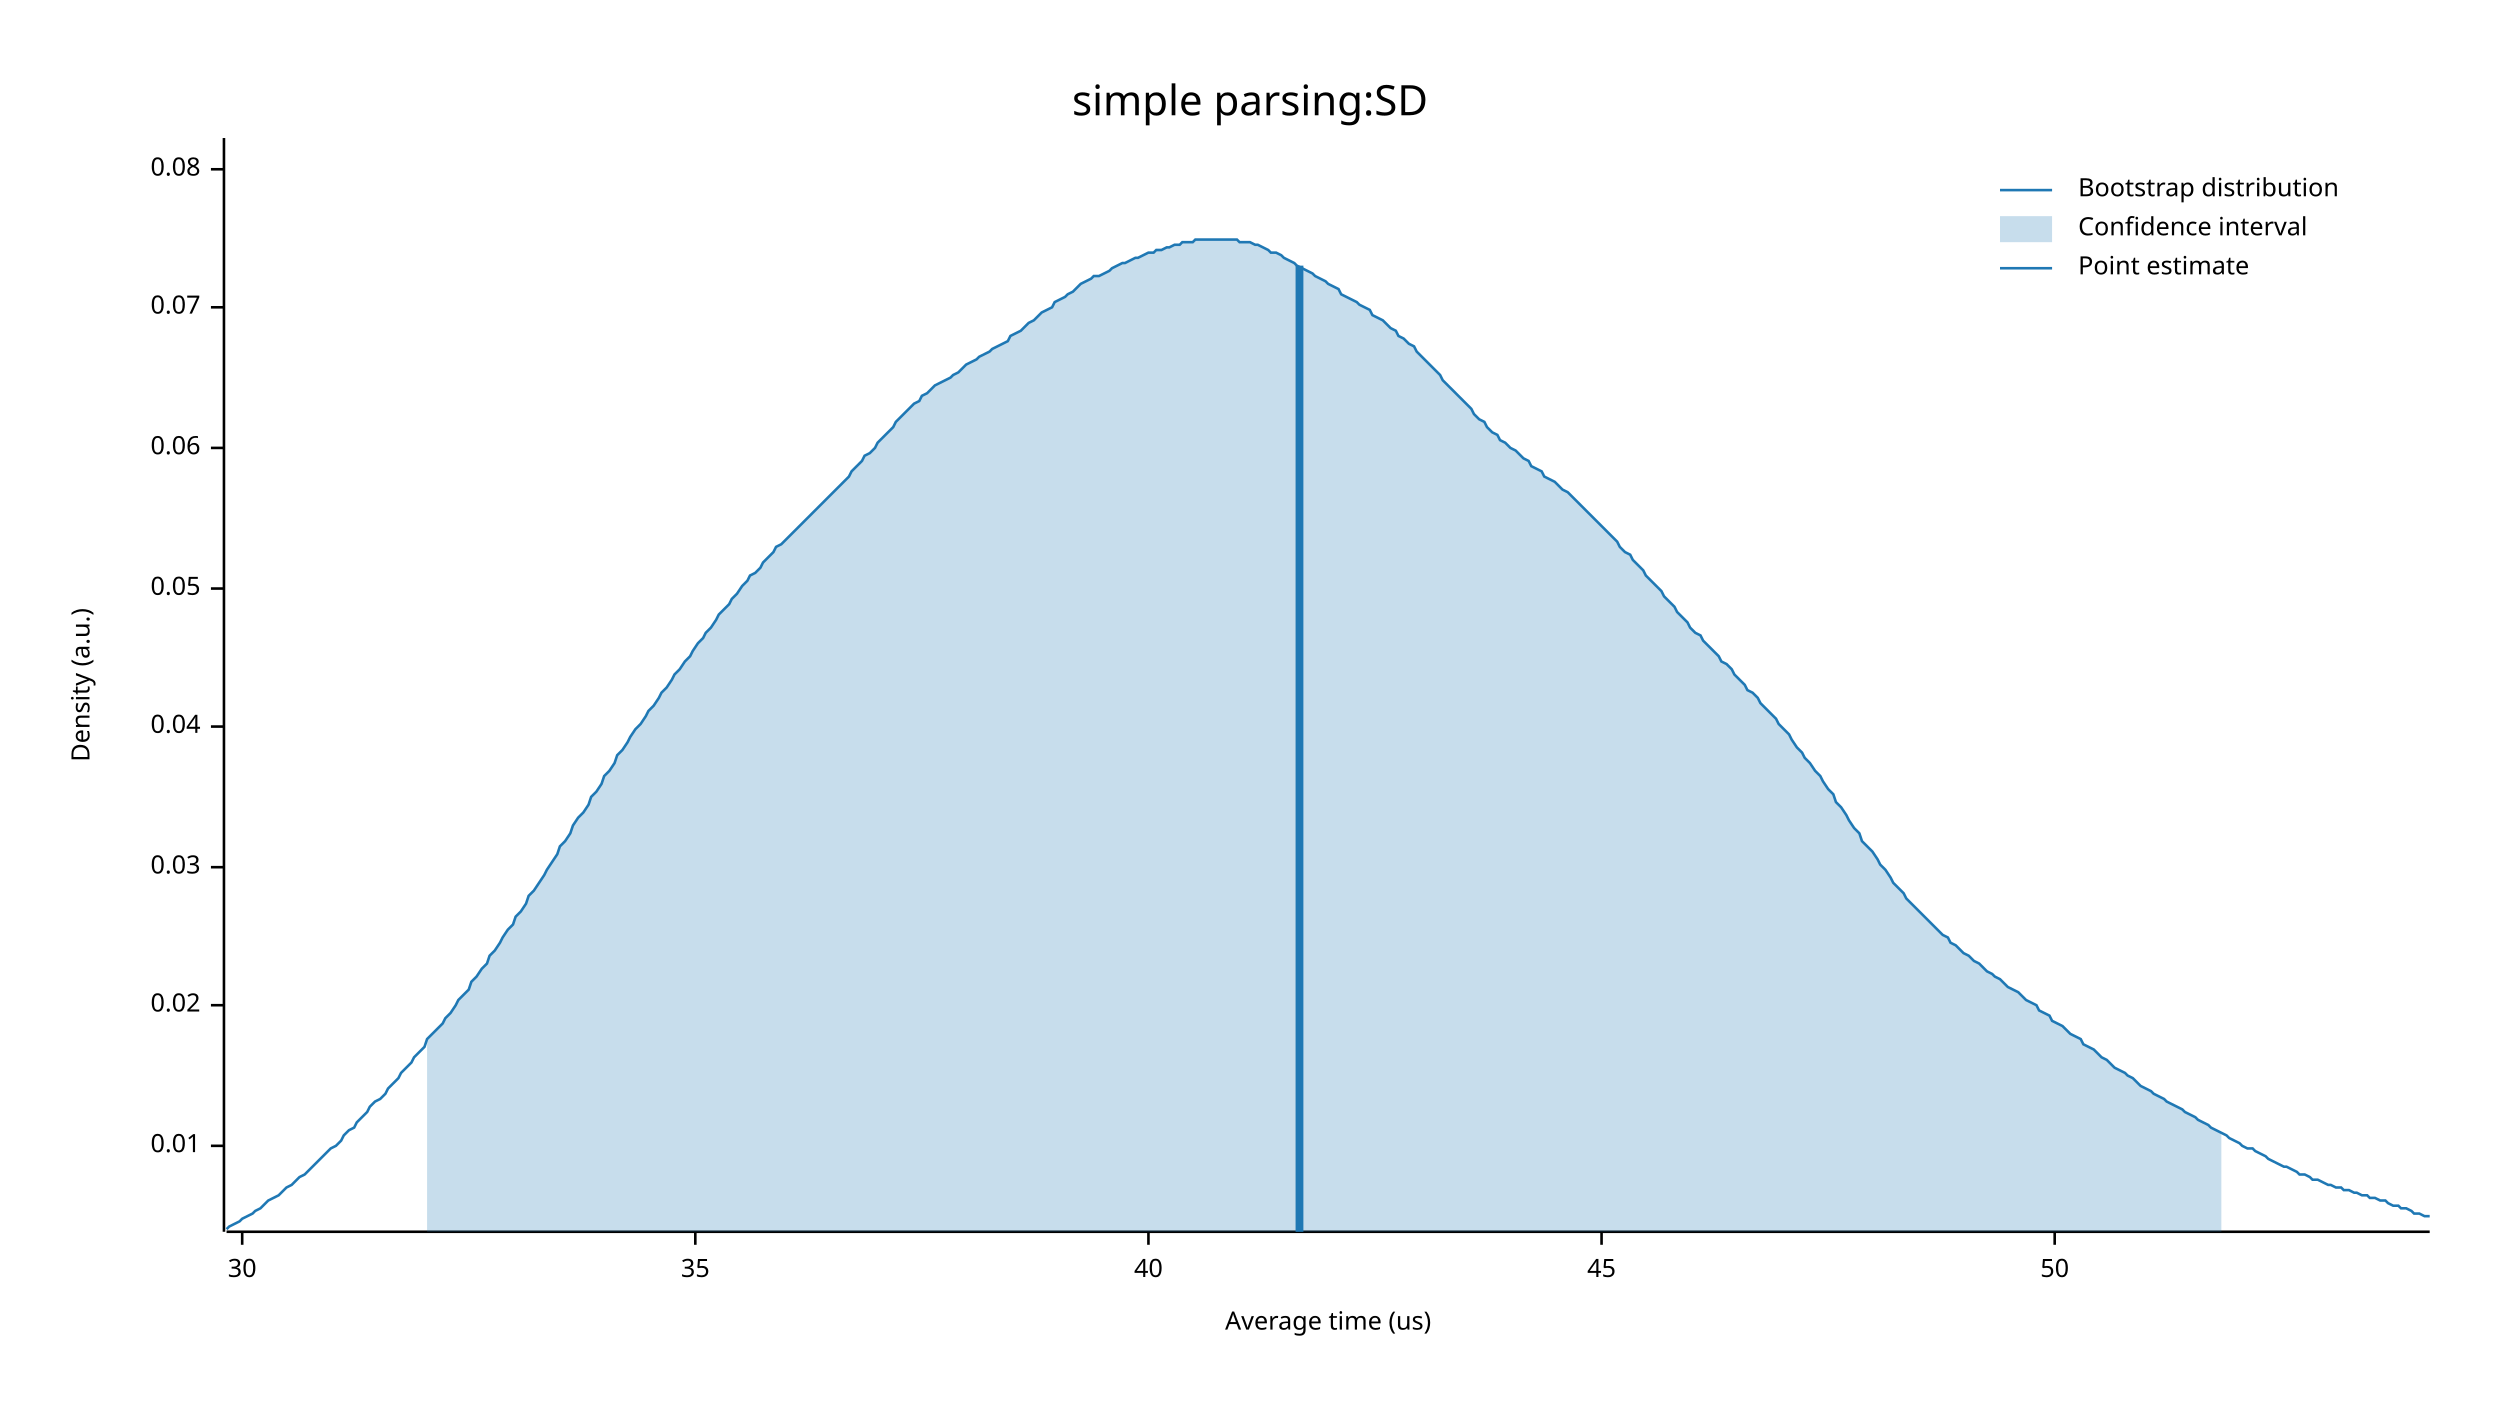
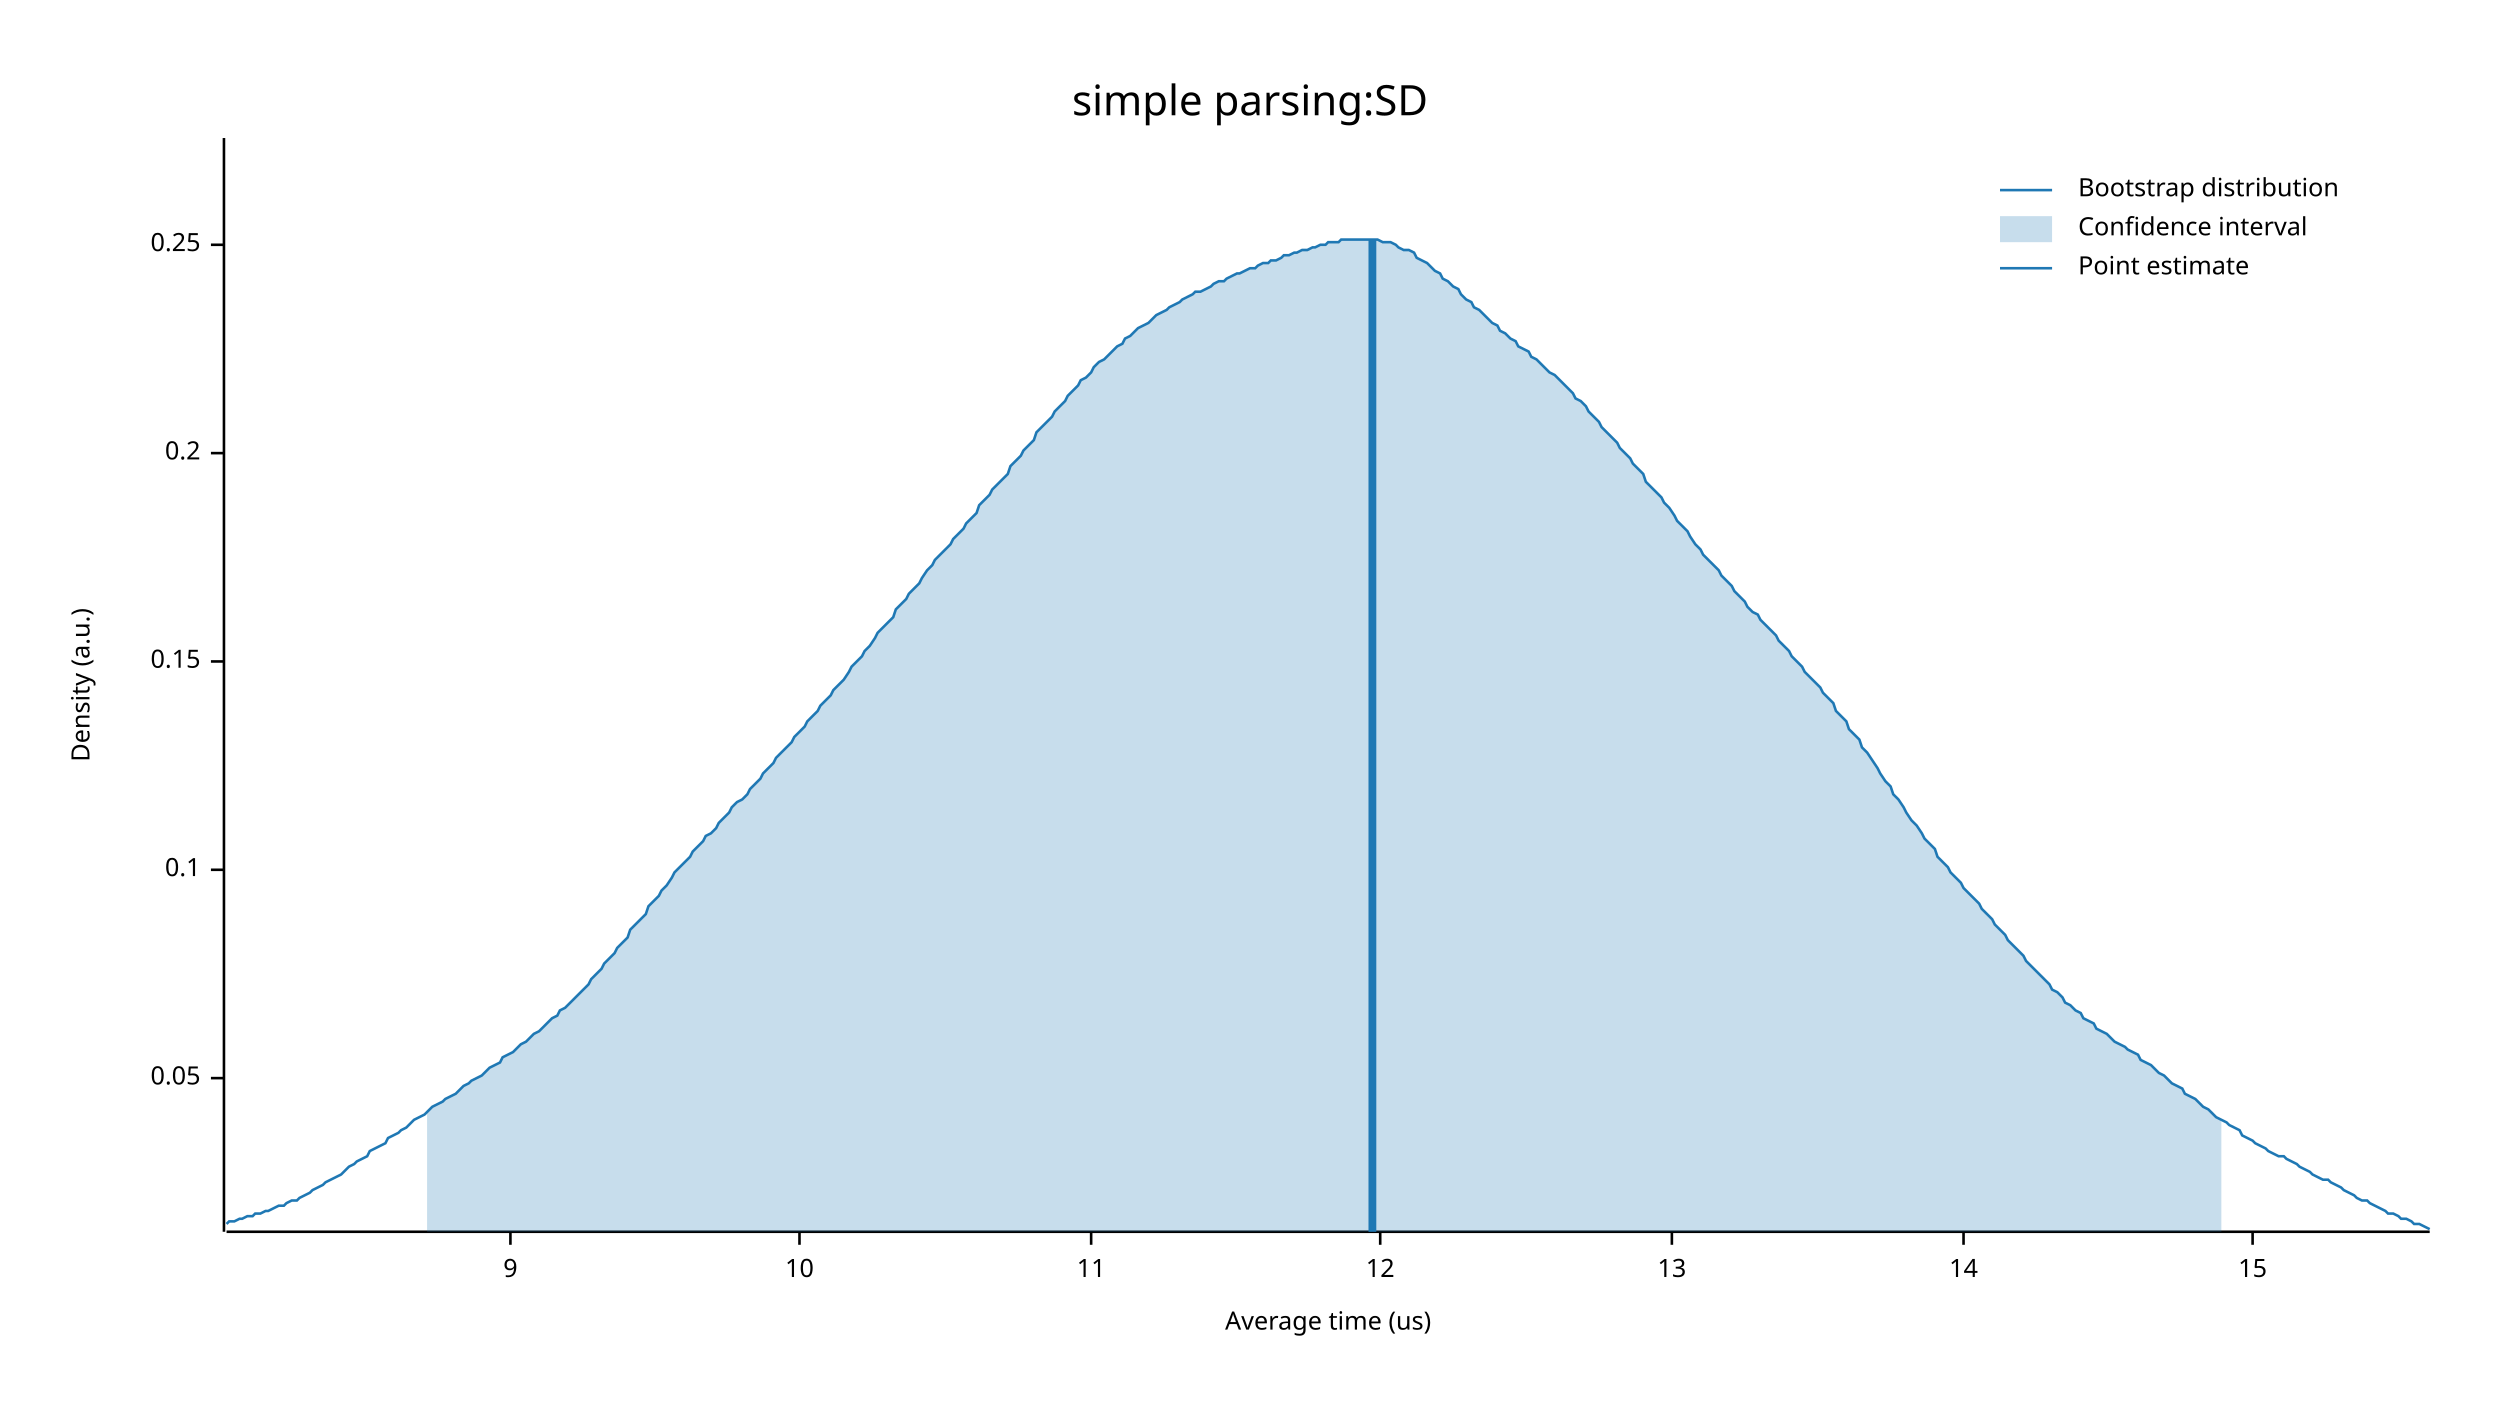
<svg xmlns="http://www.w3.org/2000/svg" width="960" height="540">
  <text x="480" y="32" dy="0.76em" text-anchor="middle" font-family="sans-serif" font-size="16.129" opacity="1" fill="#000000">
simple parsing:SD
</text>
  <text x="27" y="263" dy="0.76em" text-anchor="middle" font-family="sans-serif" font-size="9.677" opacity="1" fill="#000000" transform="rotate(270, 27, 263)">
Density (a.u.)
</text>
  <text x="510" y="513" dy="-0.5ex" text-anchor="middle" font-family="sans-serif" font-size="9.677" opacity="1" fill="#000000">
Average time (us)
</text>
  <polyline fill="none" opacity="1" stroke="#000000" stroke-width="1" points="86,53 86,473 " />
-   <text x="77" y="440" dy="0.5ex" text-anchor="end" font-family="sans-serif" font-size="9.677" opacity="1" fill="#000000">
- 0.01
- </text>
-   <polyline fill="none" opacity="1" stroke="#000000" stroke-width="1" points="81,440 86,440 " />
-   <text x="77" y="386" dy="0.5ex" text-anchor="end" font-family="sans-serif" font-size="9.677" opacity="1" fill="#000000">
- 0.02
- </text>
-   <polyline fill="none" opacity="1" stroke="#000000" stroke-width="1" points="81,386 86,386 " />
-   <text x="77" y="333" dy="0.5ex" text-anchor="end" font-family="sans-serif" font-size="9.677" opacity="1" fill="#000000">
- 0.03
- </text>
-   <polyline fill="none" opacity="1" stroke="#000000" stroke-width="1" points="81,333 86,333 " />
-   <text x="77" y="279" dy="0.5ex" text-anchor="end" font-family="sans-serif" font-size="9.677" opacity="1" fill="#000000">
- 0.04
- </text>
-   <polyline fill="none" opacity="1" stroke="#000000" stroke-width="1" points="81,279 86,279 " />
-   <text x="77" y="226" dy="0.5ex" text-anchor="end" font-family="sans-serif" font-size="9.677" opacity="1" fill="#000000">
+   <text x="77" y="414" dy="0.5ex" text-anchor="end" font-family="sans-serif" font-size="9.677" opacity="1" fill="#000000">
0.05
</text>
-   <polyline fill="none" opacity="1" stroke="#000000" stroke-width="1" points="81,226 86,226 " />
-   <text x="77" y="172" dy="0.5ex" text-anchor="end" font-family="sans-serif" font-size="9.677" opacity="1" fill="#000000">
- 0.06
+   <polyline fill="none" opacity="1" stroke="#000000" stroke-width="1" points="81,414 86,414 " />
+   <text x="77" y="334" dy="0.5ex" text-anchor="end" font-family="sans-serif" font-size="9.677" opacity="1" fill="#000000">
+ 0.1
</text>
-   <polyline fill="none" opacity="1" stroke="#000000" stroke-width="1" points="81,172 86,172 " />
-   <text x="77" y="118" dy="0.5ex" text-anchor="end" font-family="sans-serif" font-size="9.677" opacity="1" fill="#000000">
- 0.07
+   <polyline fill="none" opacity="1" stroke="#000000" stroke-width="1" points="81,334 86,334 " />
+   <text x="77" y="254" dy="0.5ex" text-anchor="end" font-family="sans-serif" font-size="9.677" opacity="1" fill="#000000">
+ 0.15
</text>
-   <polyline fill="none" opacity="1" stroke="#000000" stroke-width="1" points="81,118 86,118 " />
-   <text x="77" y="65" dy="0.5ex" text-anchor="end" font-family="sans-serif" font-size="9.677" opacity="1" fill="#000000">
- 0.08
+   <polyline fill="none" opacity="1" stroke="#000000" stroke-width="1" points="81,254 86,254 " />
+   <text x="77" y="174" dy="0.5ex" text-anchor="end" font-family="sans-serif" font-size="9.677" opacity="1" fill="#000000">
+ 0.2
</text>
-   <polyline fill="none" opacity="1" stroke="#000000" stroke-width="1" points="81,65 86,65 " />
+   <polyline fill="none" opacity="1" stroke="#000000" stroke-width="1" points="81,174 86,174 " />
+   <text x="77" y="94" dy="0.5ex" text-anchor="end" font-family="sans-serif" font-size="9.677" opacity="1" fill="#000000">
+ 0.25
+ </text>
+   <polyline fill="none" opacity="1" stroke="#000000" stroke-width="1" points="81,94 86,94 " />
  <polyline fill="none" opacity="1" stroke="#000000" stroke-width="1" points="87,473 933,473 " />
-   <text x="93" y="483" dy="0.76em" text-anchor="middle" font-family="sans-serif" font-size="9.677" opacity="1" fill="#000000">
- 30
+   <text x="196" y="483" dy="0.76em" text-anchor="middle" font-family="sans-serif" font-size="9.677" opacity="1" fill="#000000">
+ 9
</text>
-   <polyline fill="none" opacity="1" stroke="#000000" stroke-width="1" points="93,473 93,478 " />
-   <text x="267" y="483" dy="0.76em" text-anchor="middle" font-family="sans-serif" font-size="9.677" opacity="1" fill="#000000">
- 35
+   <polyline fill="none" opacity="1" stroke="#000000" stroke-width="1" points="196,473 196,478 " />
+   <text x="307" y="483" dy="0.76em" text-anchor="middle" font-family="sans-serif" font-size="9.677" opacity="1" fill="#000000">
+ 10
</text>
-   <polyline fill="none" opacity="1" stroke="#000000" stroke-width="1" points="267,473 267,478 " />
-   <text x="441" y="483" dy="0.76em" text-anchor="middle" font-family="sans-serif" font-size="9.677" opacity="1" fill="#000000">
- 40
+   <polyline fill="none" opacity="1" stroke="#000000" stroke-width="1" points="307,473 307,478 " />
+   <text x="419" y="483" dy="0.76em" text-anchor="middle" font-family="sans-serif" font-size="9.677" opacity="1" fill="#000000">
+ 11
</text>
-   <polyline fill="none" opacity="1" stroke="#000000" stroke-width="1" points="441,473 441,478 " />
-   <text x="615" y="483" dy="0.76em" text-anchor="middle" font-family="sans-serif" font-size="9.677" opacity="1" fill="#000000">
- 45
+   <polyline fill="none" opacity="1" stroke="#000000" stroke-width="1" points="419,473 419,478 " />
+   <text x="530" y="483" dy="0.76em" text-anchor="middle" font-family="sans-serif" font-size="9.677" opacity="1" fill="#000000">
+ 12
</text>
-   <polyline fill="none" opacity="1" stroke="#000000" stroke-width="1" points="615,473 615,478 " />
-   <text x="789" y="483" dy="0.76em" text-anchor="middle" font-family="sans-serif" font-size="9.677" opacity="1" fill="#000000">
- 50
+   <polyline fill="none" opacity="1" stroke="#000000" stroke-width="1" points="530,473 530,478 " />
+   <text x="642" y="483" dy="0.76em" text-anchor="middle" font-family="sans-serif" font-size="9.677" opacity="1" fill="#000000">
+ 13
</text>
-   <polyline fill="none" opacity="1" stroke="#000000" stroke-width="1" points="789,473 789,478 " />
-   <polyline fill="none" opacity="1" stroke="#1F78B4" stroke-width="1" points="87,472 88,471 90,470 92,469 93,468 95,467 97,466 98,465 100,464 102,462 103,461 105,460 107,459 109,457 110,456 112,455 114,453 115,452 117,451 119,449 120,448 122,446 124,444 125,443 127,441 129,440 131,438 132,436 134,434 136,433 137,431 139,429 141,427 142,425 144,423 146,422 148,420 149,418 151,416 153,414 154,412 156,410 158,408 159,406 161,404 163,402 164,399 166,397 168,395 170,393 171,391 173,389 175,386 176,384 178,382 180,380 181,377 183,375 185,372 187,370 188,367 190,365 192,362 193,360 195,357 197,355 198,352 200,350 202,347 203,344 205,342 207,339 209,336 210,334 212,331 214,328 215,325 217,323 219,320 220,317 222,314 224,312 226,309 227,306 229,304 231,301 232,298 234,296 236,293 237,290 239,288 241,285 242,283 244,280 246,278 248,275 249,273 251,271 253,268 254,266 256,264 258,261 259,259 261,257 263,254 265,252 266,250 268,247 270,245 271,243 273,241 275,238 276,236 278,234 280,232 281,230 283,228 285,225 287,223 288,221 290,220 292,218 293,216 295,214 297,212 298,210 300,209 302,207 304,205 305,204 307,202 309,200 310,199 312,197 314,195 315,194 317,192 319,190 320,189 322,187 324,185 326,183 327,181 329,179 331,177 332,175 334,174 336,172 337,170 339,168 341,166 343,164 344,162 346,160 348,158 349,157 351,155 353,154 354,152 356,151 358,149 359,148 361,147 363,146 365,145 366,144 368,143 370,141 371,140 373,139 375,138 376,137 378,136 380,135 381,134 383,133 385,132 387,131 388,129 390,128 392,127 393,126 395,124 397,123 398,122 400,120 402,119 404,118 405,116 407,115 409,114 410,113 412,112 414,110 415,109 417,108 419,107 420,106 422,106 424,105 426,104 427,103 429,102 431,101 432,101 434,100 436,99 437,99 439,98 441,97 443,97 444,96 446,96 448,95 449,95 451,94 453,94 454,93 456,93 458,93 459,92 461,92 463,92 465,92 466,92 468,92 470,92 471,92 473,92 475,92 476,93 478,93 480,93 482,94 483,94 485,95 487,96 488,97 490,97 492,98 493,99 495,100 497,101 498,102 500,103 502,104 504,105 505,106 507,107 509,108 510,109 512,110 514,111 515,113 517,114 519,115 521,116 522,117 524,118 526,119 527,121 529,122 531,123 532,124 534,126 536,127 537,129 539,130 541,132 543,133 544,135 546,137 548,139 549,140 551,142 553,144 554,146 556,148 558,150 560,152 561,153 563,155 565,157 566,159 568,161 570,162 571,164 573,166 575,167 576,169 578,170 580,172 582,173 583,174 585,176 587,177 588,179 590,180 592,181 593,183 595,184 597,185 599,187 600,188 602,189 604,191 605,192 607,194 609,196 610,197 612,199 614,201 615,202 617,204 619,206 621,208 622,210 624,212 626,213 627,215 629,217 631,219 632,221 634,223 636,225 638,227 639,229 641,231 643,233 644,235 646,237 648,239 649,241 651,243 653,244 654,246 656,248 658,250 660,252 661,254 663,255 665,257 666,259 668,261 670,263 671,265 673,266 675,268 676,270 678,272 680,274 682,276 683,278 685,280 687,282 688,284 690,287 692,289 693,291 695,293 697,296 699,298 700,300 702,303 704,305 705,308 707,310 709,313 710,315 712,318 714,320 715,323 717,325 719,327 721,330 722,332 724,334 726,337 727,339 729,341 731,343 732,345 734,347 736,349 738,351 739,352 741,354 743,356 744,357 746,359 748,360 749,362 751,363 753,365 754,366 756,367 758,369 760,370 761,371 763,373 765,374 766,375 768,376 770,378 771,379 773,380 775,381 777,383 778,384 780,385 782,386 783,388 785,389 787,390 788,392 790,393 792,394 793,395 795,397 797,398 799,399 800,401 802,402 804,403 805,404 807,406 809,407 810,408 812,410 814,411 816,412 817,413 819,414 821,416 822,417 824,418 826,419 827,420 829,421 831,422 832,423 834,424 836,425 838,426 839,427 841,428 843,429 844,430 846,431 848,432 849,433 851,434 853,435 855,436 856,437 858,438 860,439 861,440 863,441 865,441 866,442 868,443 870,444 871,445 873,446 875,447 877,448 878,448 880,449 882,450 883,451 885,451 887,452 888,453 890,453 892,454 894,455 895,455 897,456 899,456 900,457 902,457 904,458 905,458 907,459 909,459 910,460 912,460 914,461 916,461 917,462 919,463 921,463 922,464 924,464 926,465 927,466 929,466 931,467 933,467 " />
-   <polygon opacity="0.25" fill="#1F78B4" points="164,399 166,397 168,395 170,393 171,391 173,389 175,386 176,384 178,382 180,380 181,377 183,375 185,372 187,370 188,367 190,365 192,362 193,360 195,357 197,355 198,352 200,350 202,347 203,344 205,342 207,339 209,336 210,334 212,331 214,328 215,325 217,323 219,320 220,317 222,314 224,312 226,309 227,306 229,304 231,301 232,298 234,296 236,293 237,290 239,288 241,285 242,283 244,280 246,278 248,275 249,273 251,271 253,268 254,266 256,264 258,261 259,259 261,257 263,254 265,252 266,250 268,247 270,245 271,243 273,241 275,238 276,236 278,234 280,232 281,230 283,228 285,225 287,223 288,221 290,220 292,218 293,216 295,214 297,212 298,210 300,209 302,207 304,205 305,204 307,202 309,200 310,199 312,197 314,195 315,194 317,192 319,190 320,189 322,187 324,185 326,183 327,181 329,179 331,177 332,175 334,174 336,172 337,170 339,168 341,166 343,164 344,162 346,160 348,158 349,157 351,155 353,154 354,152 356,151 358,149 359,148 361,147 363,146 365,145 366,144 368,143 370,141 371,140 373,139 375,138 376,137 378,136 380,135 381,134 383,133 385,132 387,131 388,129 390,128 392,127 393,126 395,124 397,123 398,122 400,120 402,119 404,118 405,116 407,115 409,114 410,113 412,112 414,110 415,109 417,108 419,107 420,106 422,106 424,105 426,104 427,103 429,102 431,101 432,101 434,100 436,99 437,99 439,98 441,97 443,97 444,96 446,96 448,95 449,95 451,94 453,94 454,93 456,93 458,93 459,92 461,92 463,92 465,92 466,92 468,92 470,92 471,92 473,92 475,92 476,93 478,93 480,93 482,94 483,94 485,95 487,96 488,97 490,97 492,98 493,99 495,100 497,101 498,102 500,103 502,104 504,105 505,106 507,107 509,108 510,109 512,110 514,111 515,113 517,114 519,115 521,116 522,117 524,118 526,119 527,121 529,122 531,123 532,124 534,126 536,127 537,129 539,130 541,132 543,133 544,135 546,137 548,139 549,140 551,142 553,144 554,146 556,148 558,150 560,152 561,153 563,155 565,157 566,159 568,161 570,162 571,164 573,166 575,167 576,169 578,170 580,172 582,173 583,174 585,176 587,177 588,179 590,180 592,181 593,183 595,184 597,185 599,187 600,188 602,189 604,191 605,192 607,194 609,196 610,197 612,199 614,201 615,202 617,204 619,206 621,208 622,210 624,212 626,213 627,215 629,217 631,219 632,221 634,223 636,225 638,227 639,229 641,231 643,233 644,235 646,237 648,239 649,241 651,243 653,244 654,246 656,248 658,250 660,252 661,254 663,255 665,257 666,259 668,261 670,263 671,265 673,266 675,268 676,270 678,272 680,274 682,276 683,278 685,280 687,282 688,284 690,287 692,289 693,291 695,293 697,296 699,298 700,300 702,303 704,305 705,308 707,310 709,313 710,315 712,318 714,320 715,323 717,325 719,327 721,330 722,332 724,334 726,337 727,339 729,341 731,343 732,345 734,347 736,349 738,351 739,352 741,354 743,356 744,357 746,359 748,360 749,362 751,363 753,365 754,366 756,367 758,369 760,370 761,371 763,373 765,374 766,375 768,376 770,378 771,379 773,380 775,381 777,383 778,384 780,385 782,386 783,388 785,389 787,390 788,392 790,393 792,394 793,395 795,397 797,398 799,399 800,401 802,402 804,403 805,404 807,406 809,407 810,408 812,410 814,411 816,412 817,413 819,414 821,416 822,417 824,418 826,419 827,420 829,421 831,422 832,423 834,424 836,425 838,426 839,427 841,428 843,429 844,430 846,431 848,432 849,433 851,434 853,435 853,473 164,473 " />
-   <polyline fill="none" opacity="1" stroke="#1F78B4" stroke-width="3" points="499,473 499,102 " />
+   <polyline fill="none" opacity="1" stroke="#000000" stroke-width="1" points="642,473 642,478 " />
+   <text x="754" y="483" dy="0.76em" text-anchor="middle" font-family="sans-serif" font-size="9.677" opacity="1" fill="#000000">
+ 14
+ </text>
+   <polyline fill="none" opacity="1" stroke="#000000" stroke-width="1" points="754,473 754,478 " />
+   <text x="865" y="483" dy="0.76em" text-anchor="middle" font-family="sans-serif" font-size="9.677" opacity="1" fill="#000000">
+ 15
+ </text>
+   <polyline fill="none" opacity="1" stroke="#000000" stroke-width="1" points="865,473 865,478 " />
+   <polyline fill="none" opacity="1" stroke="#1F78B4" stroke-width="1" points="87,470 88,469 90,469 92,468 93,468 95,467 97,467 98,466 100,466 102,465 103,465 105,464 107,463 109,463 110,462 112,461 114,461 115,460 117,459 119,458 120,457 122,456 124,455 125,454 127,453 129,452 131,451 132,450 134,448 136,447 137,446 139,445 141,444 142,442 144,441 146,440 148,439 149,437 151,436 153,435 154,434 156,433 158,431 159,430 161,429 163,428 164,427 166,425 168,424 170,423 171,422 173,421 175,420 176,419 178,417 180,416 181,415 183,414 185,413 187,411 188,410 190,409 192,408 193,406 195,405 197,404 198,403 200,401 202,400 203,399 205,397 207,396 209,394 210,393 212,391 214,390 215,388 217,387 219,385 220,384 222,382 224,380 226,378 227,376 229,374 231,372 232,370 234,368 236,366 237,364 239,362 241,360 242,357 244,355 246,353 248,351 249,348 251,346 253,344 254,342 256,340 258,337 259,335 261,333 263,331 265,329 266,327 268,325 270,323 271,321 273,320 275,318 276,316 278,314 280,312 281,310 283,308 285,307 287,305 288,303 290,301 292,299 293,297 295,295 297,293 298,291 300,289 302,287 304,285 305,283 307,281 309,279 310,277 312,275 314,273 315,271 317,269 319,267 320,265 322,263 324,261 326,258 327,256 329,254 331,252 332,250 334,248 336,245 337,243 339,241 341,239 343,237 344,234 346,232 348,230 349,228 351,226 353,224 354,222 356,219 358,217 359,215 361,213 363,211 365,209 366,207 368,205 370,203 371,201 373,199 375,197 376,194 378,192 380,190 381,188 383,186 385,184 387,182 388,179 390,177 392,175 393,173 395,171 397,169 398,166 400,164 402,162 404,160 405,158 407,156 409,154 410,152 412,150 414,148 415,146 417,145 419,143 420,141 422,139 424,138 426,136 427,135 429,133 431,132 432,130 434,129 436,127 437,126 439,125 441,124 443,122 444,121 446,120 448,119 449,118 451,117 453,116 454,115 456,114 458,113 459,112 461,112 463,111 465,110 466,109 468,108 470,108 471,107 473,106 475,105 476,105 478,104 480,103 482,103 483,102 485,101 487,101 488,100 490,100 492,99 493,98 495,98 497,97 498,97 500,96 502,96 504,95 505,95 507,94 509,94 510,93 512,93 514,93 515,92 517,92 519,92 521,92 522,92 524,92 526,92 527,92 529,92 531,93 532,93 534,93 536,94 537,95 539,96 541,96 543,97 544,99 546,100 548,101 549,102 551,104 553,105 554,107 556,108 558,110 560,111 561,113 563,115 565,116 566,118 568,119 570,121 571,122 573,124 575,125 576,127 578,128 580,130 582,131 583,133 585,134 587,135 588,137 590,138 592,140 593,141 595,143 597,144 599,146 600,147 602,149 604,151 605,153 607,154 609,156 610,158 612,160 614,162 615,164 617,166 619,168 621,170 622,172 624,174 626,176 627,178 629,180 631,182 632,185 634,187 636,189 638,191 639,193 641,195 643,198 644,200 646,202 648,204 649,206 651,209 653,211 654,213 656,215 658,217 660,219 661,221 663,223 665,225 666,227 668,229 670,231 671,233 673,235 675,236 676,238 678,240 680,242 682,244 683,246 685,248 687,250 688,252 690,254 692,256 693,258 695,260 697,262 699,264 700,266 702,268 704,270 705,273 707,275 709,277 710,280 712,282 714,284 715,287 717,289 719,292 721,295 722,297 724,300 726,302 727,305 729,307 731,310 732,312 734,315 736,317 738,320 739,322 741,324 743,326 744,329 746,331 748,333 749,335 751,337 753,339 754,341 756,343 758,345 760,347 761,349 763,351 765,353 766,355 768,357 770,359 771,361 773,363 775,365 777,367 778,369 780,371 782,373 783,374 785,376 787,378 788,380 790,381 792,383 793,385 795,386 797,388 799,389 800,391 802,392 804,393 805,395 807,396 809,397 810,398 812,400 814,401 816,402 817,403 819,404 821,405 822,407 824,408 826,409 827,410 829,412 831,413 832,414 834,416 836,417 838,418 839,420 841,421 843,422 844,423 846,425 848,426 849,427 851,429 853,430 855,431 856,432 858,433 860,434 861,436 863,437 865,438 866,439 868,440 870,441 871,442 873,443 875,444 877,444 878,445 880,446 882,447 883,448 885,449 887,450 888,451 890,452 892,453 894,453 895,454 897,455 899,456 900,457 902,458 904,459 905,460 907,461 909,461 910,462 912,463 914,464 916,465 917,466 919,466 921,467 922,468 924,468 926,469 927,470 929,470 931,471 933,472 " />
+   <polygon opacity="0.25" fill="#1F78B4" points="164,427 166,425 168,424 170,423 171,422 173,421 175,420 176,419 178,417 180,416 181,415 183,414 185,413 187,411 188,410 190,409 192,408 193,406 195,405 197,404 198,403 200,401 202,400 203,399 205,397 207,396 209,394 210,393 212,391 214,390 215,388 217,387 219,385 220,384 222,382 224,380 226,378 227,376 229,374 231,372 232,370 234,368 236,366 237,364 239,362 241,360 242,357 244,355 246,353 248,351 249,348 251,346 253,344 254,342 256,340 258,337 259,335 261,333 263,331 265,329 266,327 268,325 270,323 271,321 273,320 275,318 276,316 278,314 280,312 281,310 283,308 285,307 287,305 288,303 290,301 292,299 293,297 295,295 297,293 298,291 300,289 302,287 304,285 305,283 307,281 309,279 310,277 312,275 314,273 315,271 317,269 319,267 320,265 322,263 324,261 326,258 327,256 329,254 331,252 332,250 334,248 336,245 337,243 339,241 341,239 343,237 344,234 346,232 348,230 349,228 351,226 353,224 354,222 356,219 358,217 359,215 361,213 363,211 365,209 366,207 368,205 370,203 371,201 373,199 375,197 376,194 378,192 380,190 381,188 383,186 385,184 387,182 388,179 390,177 392,175 393,173 395,171 397,169 398,166 400,164 402,162 404,160 405,158 407,156 409,154 410,152 412,150 414,148 415,146 417,145 419,143 420,141 422,139 424,138 426,136 427,135 429,133 431,132 432,130 434,129 436,127 437,126 439,125 441,124 443,122 444,121 446,120 448,119 449,118 451,117 453,116 454,115 456,114 458,113 459,112 461,112 463,111 465,110 466,109 468,108 470,108 471,107 473,106 475,105 476,105 478,104 480,103 482,103 483,102 485,101 487,101 488,100 490,100 492,99 493,98 495,98 497,97 498,97 500,96 502,96 504,95 505,95 507,94 509,94 510,93 512,93 514,93 515,92 517,92 519,92 521,92 522,92 524,92 526,92 527,92 529,92 531,93 532,93 534,93 536,94 537,95 539,96 541,96 543,97 544,99 546,100 548,101 549,102 551,104 553,105 554,107 556,108 558,110 560,111 561,113 563,115 565,116 566,118 568,119 570,121 571,122 573,124 575,125 576,127 578,128 580,130 582,131 583,133 585,134 587,135 588,137 590,138 592,140 593,141 595,143 597,144 599,146 600,147 602,149 604,151 605,153 607,154 609,156 610,158 612,160 614,162 615,164 617,166 619,168 621,170 622,172 624,174 626,176 627,178 629,180 631,182 632,185 634,187 636,189 638,191 639,193 641,195 643,198 644,200 646,202 648,204 649,206 651,209 653,211 654,213 656,215 658,217 660,219 661,221 663,223 665,225 666,227 668,229 670,231 671,233 673,235 675,236 676,238 678,240 680,242 682,244 683,246 685,248 687,250 688,252 690,254 692,256 693,258 695,260 697,262 699,264 700,266 702,268 704,270 705,273 707,275 709,277 710,280 712,282 714,284 715,287 717,289 719,292 721,295 722,297 724,300 726,302 727,305 729,307 731,310 732,312 734,315 736,317 738,320 739,322 741,324 743,326 744,329 746,331 748,333 749,335 751,337 753,339 754,341 756,343 758,345 760,347 761,349 763,351 765,353 766,355 768,357 770,359 771,361 773,363 775,365 777,367 778,369 780,371 782,373 783,374 785,376 787,378 788,380 790,381 792,383 793,385 795,386 797,388 799,389 800,391 802,392 804,393 805,395 807,396 809,397 810,398 812,400 814,401 816,402 817,403 819,404 821,405 822,407 824,408 826,409 827,410 829,412 831,413 832,414 834,416 836,417 838,418 839,420 841,421 843,422 844,423 846,425 848,426 849,427 851,429 853,430 853,473 164,473 " />
+   <polyline fill="none" opacity="1" stroke="#1F78B4" stroke-width="3" points="527,473 527,92 " />
  <text x="798" y="68" dy="0.76em" text-anchor="start" font-family="sans-serif" font-size="9.677" opacity="1" fill="#000000">
Bootstrap distribution
</text>
  <text x="798" y="83" dy="0.76em" text-anchor="start" font-family="sans-serif" font-size="9.677" opacity="1" fill="#000000">
Confidence interval
</text>
  <text x="798" y="98" dy="0.76em" text-anchor="start" font-family="sans-serif" font-size="9.677" opacity="1" fill="#000000">
Point estimate
</text>
  <polyline fill="none" opacity="1" stroke="#1F78B4" stroke-width="1" points="768,73 788,73 " />
  <rect x="768" y="83" width="20" height="10" opacity="0.25" fill="#1F78B4" stroke="none" />
  <polyline fill="none" opacity="1" stroke="#1F78B4" stroke-width="1" points="768,103 788,103 " />
</svg>
